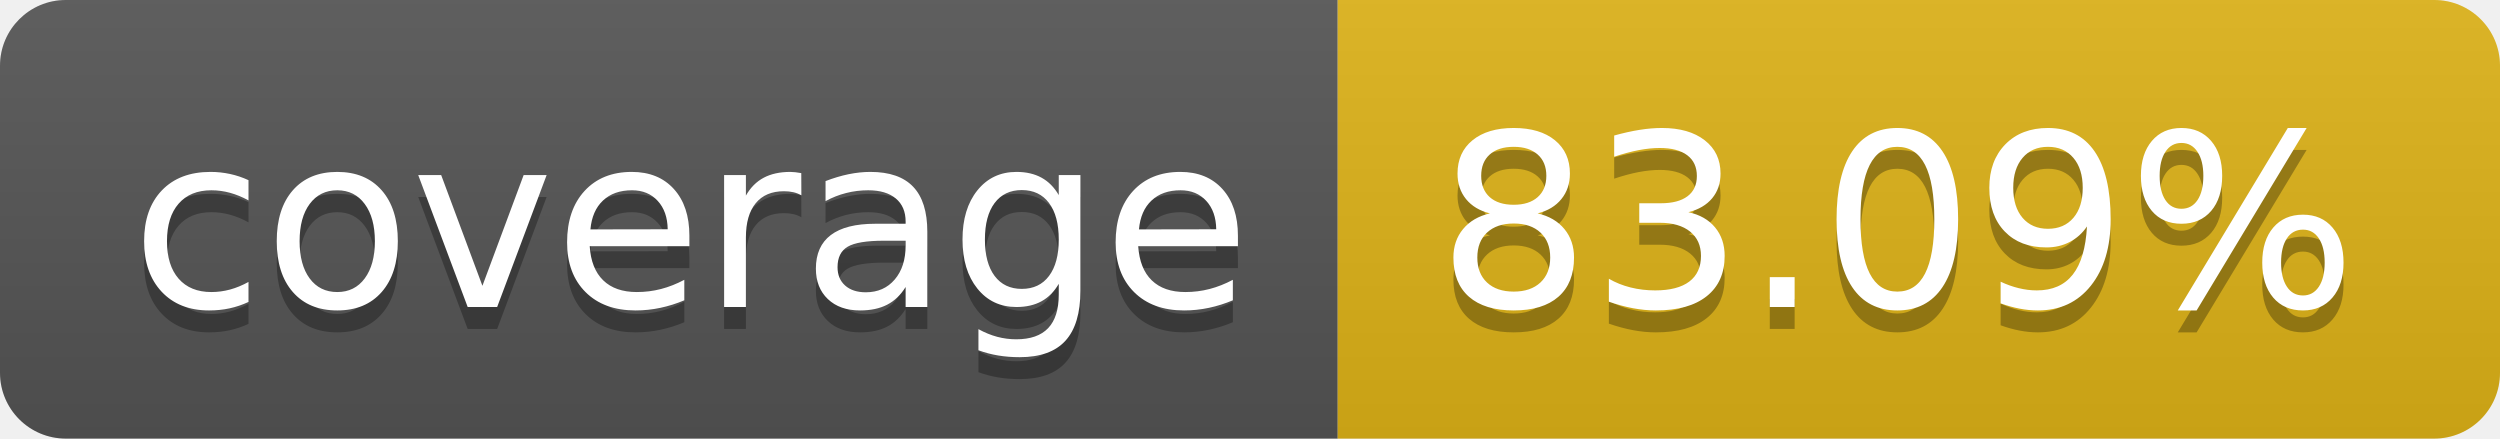
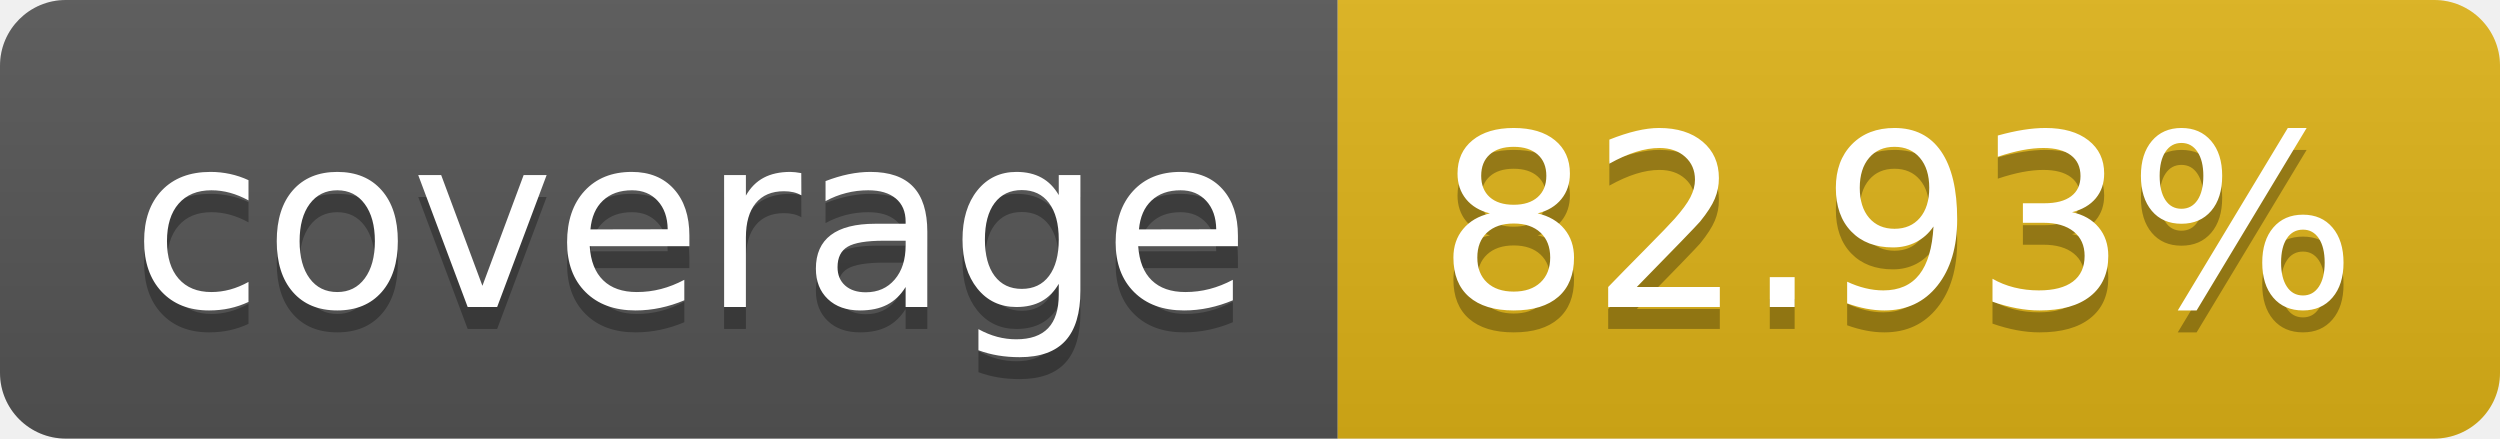
- <svg xmlns="http://www.w3.org/2000/svg" width="114" height="20" role="img" aria-label="coverage: 83.09%">
+ <svg xmlns="http://www.w3.org/2000/svg" width="114" height="20" role="img" aria-label="coverage: 82.93%">
  <linearGradient id="s" x2="0" y2="100%">
    <stop offset="0" stop-color="#bbb" stop-opacity=".1" />
    <stop offset="1" stop-opacity=".1" />
  </linearGradient>
  <clipPath id="r">
    <rect width="114" height="20" rx="3" fill="#fff" />
  </clipPath>
  <g clip-path="url(#r)">
    <rect width="61" height="20" fill="#555" />
    <rect x="61" width="53" height="20" fill="#dfb317" />
    <rect width="114" height="20" fill="url(#s)" />
  </g>
  <g fill="#fff" text-anchor="middle" font-family="Verdana,Geneva,DejaVu Sans,sans-serif" text-rendering="geometricPrecision" font-size="110">
    <text aria-hidden="true" x="315" y="150" fill="#010101" fill-opacity=".3" transform="scale(.1)" textLength="510">coverage</text>
    <text x="315" y="140" transform="scale(.1)" fill="#fff" textLength="510">coverage</text>
-     <text aria-hidden="true" x="865" y="150" fill="#010101" fill-opacity=".3" transform="scale(.1)" textLength="430">83.09%</text>
-     <text x="865" y="140" transform="scale(.1)" fill="#fff" textLength="430">83.09%</text>
+     <text aria-hidden="true" x="865" y="150" fill="#010101" fill-opacity=".3" transform="scale(.1)" textLength="430">82.93%</text>
+     <text x="865" y="140" transform="scale(.1)" fill="#fff" textLength="430">82.93%</text>
  </g>
</svg>
